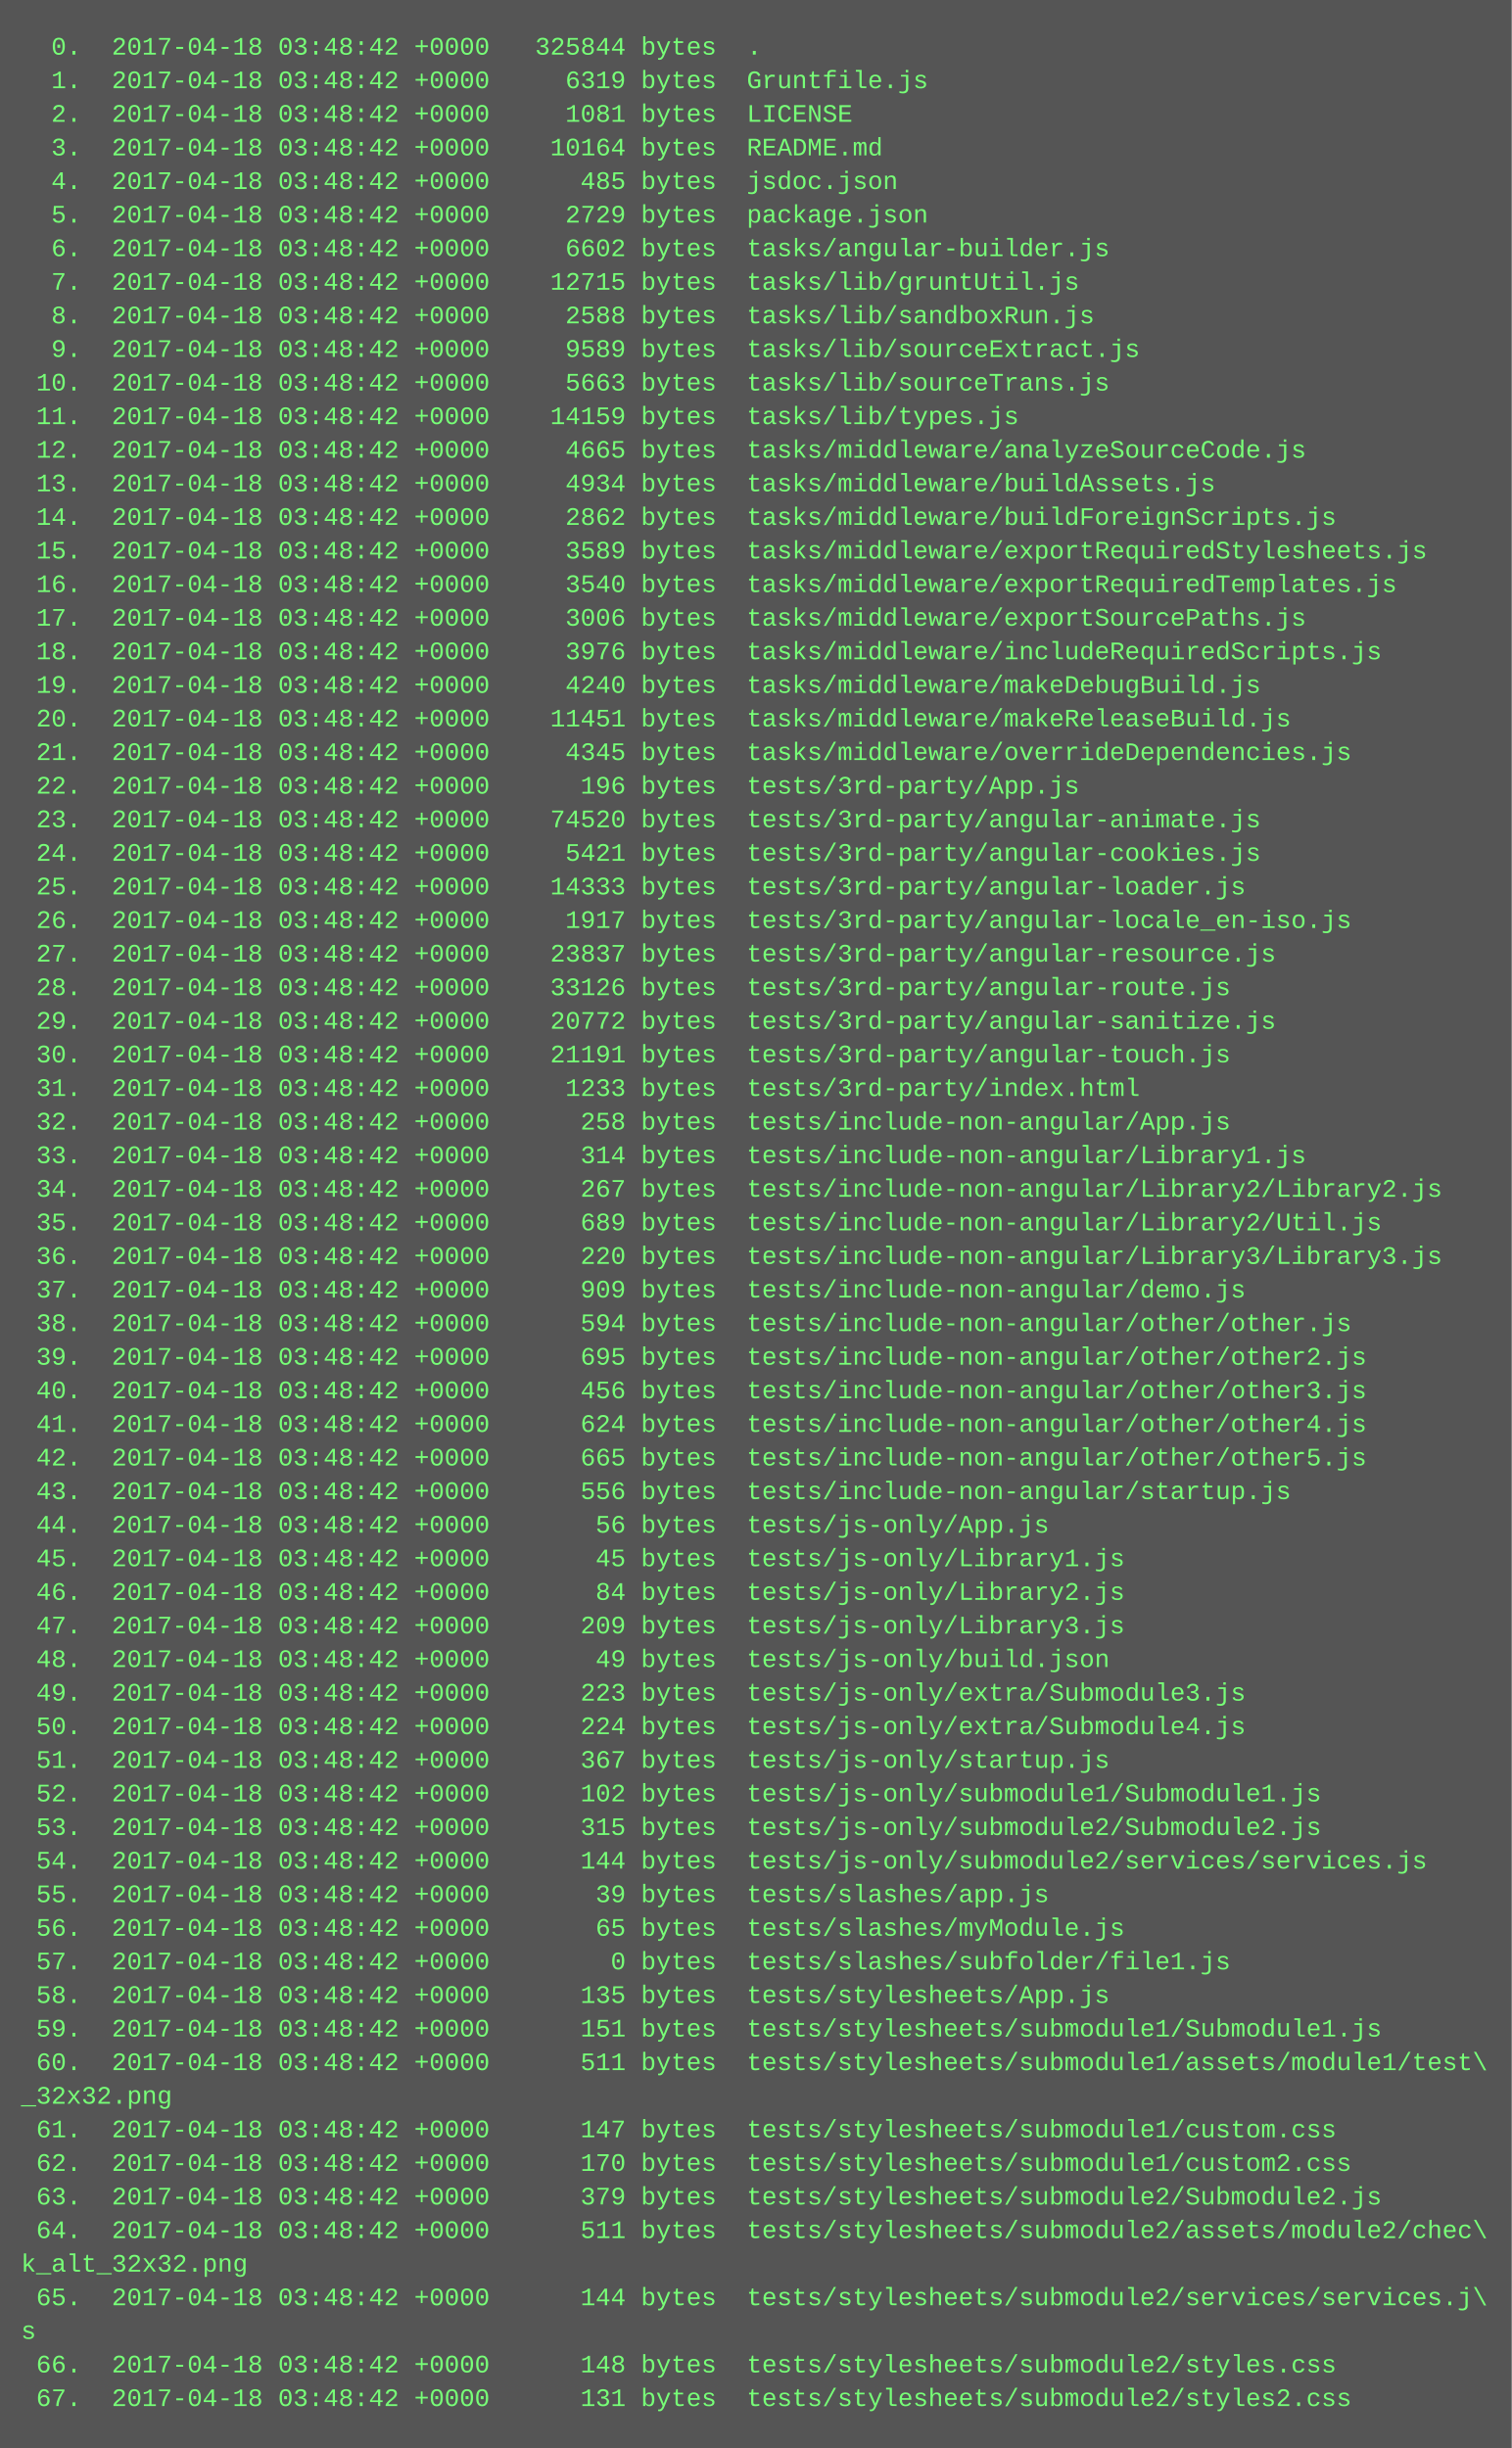
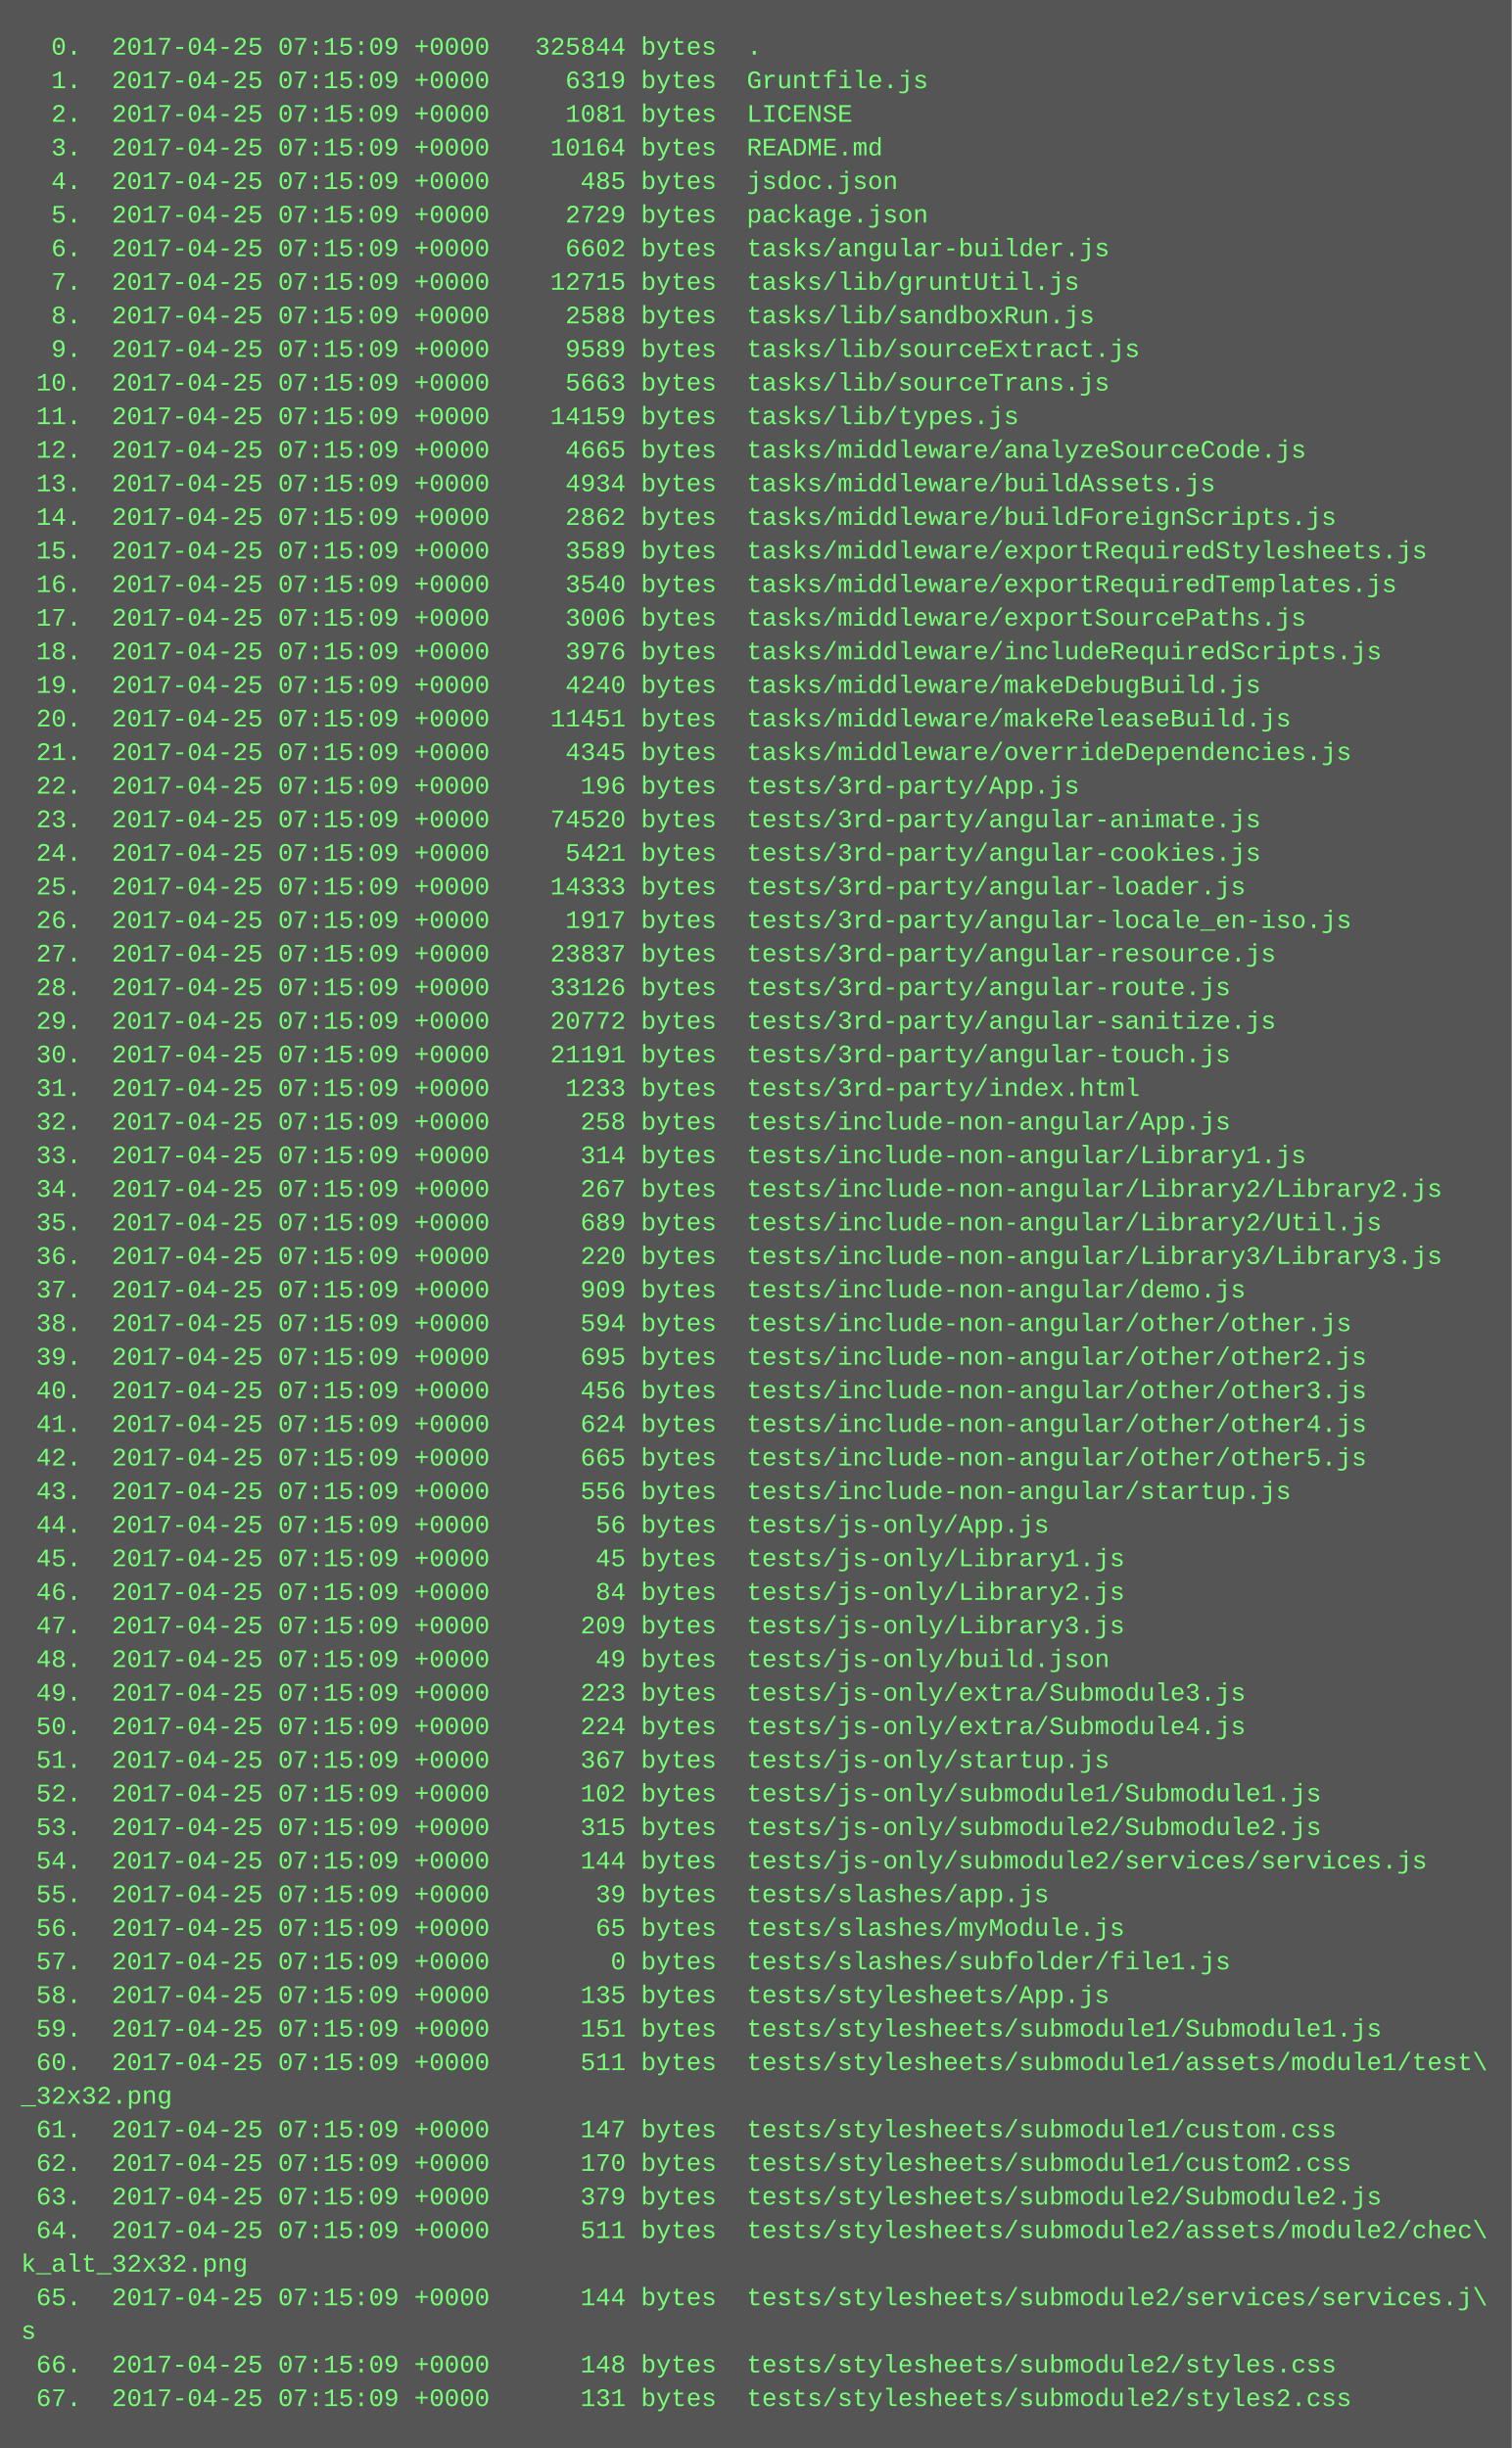
<svg xmlns="http://www.w3.org/2000/svg" height="1166" width="720">
  <rect height="1166" fill="#555" width="720" />
  <text fill="#7f7" font-family="Courier New" font-size="12" xml:space="preserve">
-     <tspan x="10" y="26">  0.  2017-04-18 03:48:42 +0000   325844 bytes  .</tspan>
-     <tspan x="10" y="42">  1.  2017-04-18 03:48:42 +0000     6319 bytes  Gruntfile.js</tspan>
-     <tspan x="10" y="58">  2.  2017-04-18 03:48:42 +0000     1081 bytes  LICENSE</tspan>
-     <tspan x="10" y="74">  3.  2017-04-18 03:48:42 +0000    10164 bytes  README.md</tspan>
-     <tspan x="10" y="90">  4.  2017-04-18 03:48:42 +0000      485 bytes  jsdoc.json</tspan>
-     <tspan x="10" y="106">  5.  2017-04-18 03:48:42 +0000     2729 bytes  package.json</tspan>
-     <tspan x="10" y="122">  6.  2017-04-18 03:48:42 +0000     6602 bytes  tasks/angular-builder.js</tspan>
-     <tspan x="10" y="138">  7.  2017-04-18 03:48:42 +0000    12715 bytes  tasks/lib/gruntUtil.js</tspan>
-     <tspan x="10" y="154">  8.  2017-04-18 03:48:42 +0000     2588 bytes  tasks/lib/sandboxRun.js</tspan>
-     <tspan x="10" y="170">  9.  2017-04-18 03:48:42 +0000     9589 bytes  tasks/lib/sourceExtract.js</tspan>
-     <tspan x="10" y="186"> 10.  2017-04-18 03:48:42 +0000     5663 bytes  tasks/lib/sourceTrans.js</tspan>
-     <tspan x="10" y="202"> 11.  2017-04-18 03:48:42 +0000    14159 bytes  tasks/lib/types.js</tspan>
-     <tspan x="10" y="218"> 12.  2017-04-18 03:48:42 +0000     4665 bytes  tasks/middleware/analyzeSourceCode.js</tspan>
-     <tspan x="10" y="234"> 13.  2017-04-18 03:48:42 +0000     4934 bytes  tasks/middleware/buildAssets.js</tspan>
-     <tspan x="10" y="250"> 14.  2017-04-18 03:48:42 +0000     2862 bytes  tasks/middleware/buildForeignScripts.js</tspan>
-     <tspan x="10" y="266"> 15.  2017-04-18 03:48:42 +0000     3589 bytes  tasks/middleware/exportRequiredStylesheets.js</tspan>
-     <tspan x="10" y="282"> 16.  2017-04-18 03:48:42 +0000     3540 bytes  tasks/middleware/exportRequiredTemplates.js</tspan>
-     <tspan x="10" y="298"> 17.  2017-04-18 03:48:42 +0000     3006 bytes  tasks/middleware/exportSourcePaths.js</tspan>
-     <tspan x="10" y="314"> 18.  2017-04-18 03:48:42 +0000     3976 bytes  tasks/middleware/includeRequiredScripts.js</tspan>
-     <tspan x="10" y="330"> 19.  2017-04-18 03:48:42 +0000     4240 bytes  tasks/middleware/makeDebugBuild.js</tspan>
-     <tspan x="10" y="346"> 20.  2017-04-18 03:48:42 +0000    11451 bytes  tasks/middleware/makeReleaseBuild.js</tspan>
-     <tspan x="10" y="362"> 21.  2017-04-18 03:48:42 +0000     4345 bytes  tasks/middleware/overrideDependencies.js</tspan>
-     <tspan x="10" y="378"> 22.  2017-04-18 03:48:42 +0000      196 bytes  tests/3rd-party/App.js</tspan>
-     <tspan x="10" y="394"> 23.  2017-04-18 03:48:42 +0000    74520 bytes  tests/3rd-party/angular-animate.js</tspan>
-     <tspan x="10" y="410"> 24.  2017-04-18 03:48:42 +0000     5421 bytes  tests/3rd-party/angular-cookies.js</tspan>
-     <tspan x="10" y="426"> 25.  2017-04-18 03:48:42 +0000    14333 bytes  tests/3rd-party/angular-loader.js</tspan>
-     <tspan x="10" y="442"> 26.  2017-04-18 03:48:42 +0000     1917 bytes  tests/3rd-party/angular-locale_en-iso.js</tspan>
-     <tspan x="10" y="458"> 27.  2017-04-18 03:48:42 +0000    23837 bytes  tests/3rd-party/angular-resource.js</tspan>
-     <tspan x="10" y="474"> 28.  2017-04-18 03:48:42 +0000    33126 bytes  tests/3rd-party/angular-route.js</tspan>
-     <tspan x="10" y="490"> 29.  2017-04-18 03:48:42 +0000    20772 bytes  tests/3rd-party/angular-sanitize.js</tspan>
-     <tspan x="10" y="506"> 30.  2017-04-18 03:48:42 +0000    21191 bytes  tests/3rd-party/angular-touch.js</tspan>
-     <tspan x="10" y="522"> 31.  2017-04-18 03:48:42 +0000     1233 bytes  tests/3rd-party/index.html</tspan>
-     <tspan x="10" y="538"> 32.  2017-04-18 03:48:42 +0000      258 bytes  tests/include-non-angular/App.js</tspan>
-     <tspan x="10" y="554"> 33.  2017-04-18 03:48:42 +0000      314 bytes  tests/include-non-angular/Library1.js</tspan>
-     <tspan x="10" y="570"> 34.  2017-04-18 03:48:42 +0000      267 bytes  tests/include-non-angular/Library2/Library2.js</tspan>
-     <tspan x="10" y="586"> 35.  2017-04-18 03:48:42 +0000      689 bytes  tests/include-non-angular/Library2/Util.js</tspan>
-     <tspan x="10" y="602"> 36.  2017-04-18 03:48:42 +0000      220 bytes  tests/include-non-angular/Library3/Library3.js</tspan>
-     <tspan x="10" y="618"> 37.  2017-04-18 03:48:42 +0000      909 bytes  tests/include-non-angular/demo.js</tspan>
-     <tspan x="10" y="634"> 38.  2017-04-18 03:48:42 +0000      594 bytes  tests/include-non-angular/other/other.js</tspan>
-     <tspan x="10" y="650"> 39.  2017-04-18 03:48:42 +0000      695 bytes  tests/include-non-angular/other/other2.js</tspan>
-     <tspan x="10" y="666"> 40.  2017-04-18 03:48:42 +0000      456 bytes  tests/include-non-angular/other/other3.js</tspan>
-     <tspan x="10" y="682"> 41.  2017-04-18 03:48:42 +0000      624 bytes  tests/include-non-angular/other/other4.js</tspan>
-     <tspan x="10" y="698"> 42.  2017-04-18 03:48:42 +0000      665 bytes  tests/include-non-angular/other/other5.js</tspan>
-     <tspan x="10" y="714"> 43.  2017-04-18 03:48:42 +0000      556 bytes  tests/include-non-angular/startup.js</tspan>
-     <tspan x="10" y="730"> 44.  2017-04-18 03:48:42 +0000       56 bytes  tests/js-only/App.js</tspan>
-     <tspan x="10" y="746"> 45.  2017-04-18 03:48:42 +0000       45 bytes  tests/js-only/Library1.js</tspan>
-     <tspan x="10" y="762"> 46.  2017-04-18 03:48:42 +0000       84 bytes  tests/js-only/Library2.js</tspan>
-     <tspan x="10" y="778"> 47.  2017-04-18 03:48:42 +0000      209 bytes  tests/js-only/Library3.js</tspan>
-     <tspan x="10" y="794"> 48.  2017-04-18 03:48:42 +0000       49 bytes  tests/js-only/build.json</tspan>
-     <tspan x="10" y="810"> 49.  2017-04-18 03:48:42 +0000      223 bytes  tests/js-only/extra/Submodule3.js</tspan>
-     <tspan x="10" y="826"> 50.  2017-04-18 03:48:42 +0000      224 bytes  tests/js-only/extra/Submodule4.js</tspan>
-     <tspan x="10" y="842"> 51.  2017-04-18 03:48:42 +0000      367 bytes  tests/js-only/startup.js</tspan>
-     <tspan x="10" y="858"> 52.  2017-04-18 03:48:42 +0000      102 bytes  tests/js-only/submodule1/Submodule1.js</tspan>
-     <tspan x="10" y="874"> 53.  2017-04-18 03:48:42 +0000      315 bytes  tests/js-only/submodule2/Submodule2.js</tspan>
-     <tspan x="10" y="890"> 54.  2017-04-18 03:48:42 +0000      144 bytes  tests/js-only/submodule2/services/services.js</tspan>
-     <tspan x="10" y="906"> 55.  2017-04-18 03:48:42 +0000       39 bytes  tests/slashes/app.js</tspan>
-     <tspan x="10" y="922"> 56.  2017-04-18 03:48:42 +0000       65 bytes  tests/slashes/myModule.js</tspan>
-     <tspan x="10" y="938"> 57.  2017-04-18 03:48:42 +0000        0 bytes  tests/slashes/subfolder/file1.js</tspan>
-     <tspan x="10" y="954"> 58.  2017-04-18 03:48:42 +0000      135 bytes  tests/stylesheets/App.js</tspan>
-     <tspan x="10" y="970"> 59.  2017-04-18 03:48:42 +0000      151 bytes  tests/stylesheets/submodule1/Submodule1.js</tspan>
-     <tspan x="10" y="986"> 60.  2017-04-18 03:48:42 +0000      511 bytes  tests/stylesheets/submodule1/assets/module1/test\</tspan>
+     <tspan x="10" y="26">  0.  2017-04-25 07:15:09 +0000   325844 bytes  .</tspan>
+     <tspan x="10" y="42">  1.  2017-04-25 07:15:09 +0000     6319 bytes  Gruntfile.js</tspan>
+     <tspan x="10" y="58">  2.  2017-04-25 07:15:09 +0000     1081 bytes  LICENSE</tspan>
+     <tspan x="10" y="74">  3.  2017-04-25 07:15:09 +0000    10164 bytes  README.md</tspan>
+     <tspan x="10" y="90">  4.  2017-04-25 07:15:09 +0000      485 bytes  jsdoc.json</tspan>
+     <tspan x="10" y="106">  5.  2017-04-25 07:15:09 +0000     2729 bytes  package.json</tspan>
+     <tspan x="10" y="122">  6.  2017-04-25 07:15:09 +0000     6602 bytes  tasks/angular-builder.js</tspan>
+     <tspan x="10" y="138">  7.  2017-04-25 07:15:09 +0000    12715 bytes  tasks/lib/gruntUtil.js</tspan>
+     <tspan x="10" y="154">  8.  2017-04-25 07:15:09 +0000     2588 bytes  tasks/lib/sandboxRun.js</tspan>
+     <tspan x="10" y="170">  9.  2017-04-25 07:15:09 +0000     9589 bytes  tasks/lib/sourceExtract.js</tspan>
+     <tspan x="10" y="186"> 10.  2017-04-25 07:15:09 +0000     5663 bytes  tasks/lib/sourceTrans.js</tspan>
+     <tspan x="10" y="202"> 11.  2017-04-25 07:15:09 +0000    14159 bytes  tasks/lib/types.js</tspan>
+     <tspan x="10" y="218"> 12.  2017-04-25 07:15:09 +0000     4665 bytes  tasks/middleware/analyzeSourceCode.js</tspan>
+     <tspan x="10" y="234"> 13.  2017-04-25 07:15:09 +0000     4934 bytes  tasks/middleware/buildAssets.js</tspan>
+     <tspan x="10" y="250"> 14.  2017-04-25 07:15:09 +0000     2862 bytes  tasks/middleware/buildForeignScripts.js</tspan>
+     <tspan x="10" y="266"> 15.  2017-04-25 07:15:09 +0000     3589 bytes  tasks/middleware/exportRequiredStylesheets.js</tspan>
+     <tspan x="10" y="282"> 16.  2017-04-25 07:15:09 +0000     3540 bytes  tasks/middleware/exportRequiredTemplates.js</tspan>
+     <tspan x="10" y="298"> 17.  2017-04-25 07:15:09 +0000     3006 bytes  tasks/middleware/exportSourcePaths.js</tspan>
+     <tspan x="10" y="314"> 18.  2017-04-25 07:15:09 +0000     3976 bytes  tasks/middleware/includeRequiredScripts.js</tspan>
+     <tspan x="10" y="330"> 19.  2017-04-25 07:15:09 +0000     4240 bytes  tasks/middleware/makeDebugBuild.js</tspan>
+     <tspan x="10" y="346"> 20.  2017-04-25 07:15:09 +0000    11451 bytes  tasks/middleware/makeReleaseBuild.js</tspan>
+     <tspan x="10" y="362"> 21.  2017-04-25 07:15:09 +0000     4345 bytes  tasks/middleware/overrideDependencies.js</tspan>
+     <tspan x="10" y="378"> 22.  2017-04-25 07:15:09 +0000      196 bytes  tests/3rd-party/App.js</tspan>
+     <tspan x="10" y="394"> 23.  2017-04-25 07:15:09 +0000    74520 bytes  tests/3rd-party/angular-animate.js</tspan>
+     <tspan x="10" y="410"> 24.  2017-04-25 07:15:09 +0000     5421 bytes  tests/3rd-party/angular-cookies.js</tspan>
+     <tspan x="10" y="426"> 25.  2017-04-25 07:15:09 +0000    14333 bytes  tests/3rd-party/angular-loader.js</tspan>
+     <tspan x="10" y="442"> 26.  2017-04-25 07:15:09 +0000     1917 bytes  tests/3rd-party/angular-locale_en-iso.js</tspan>
+     <tspan x="10" y="458"> 27.  2017-04-25 07:15:09 +0000    23837 bytes  tests/3rd-party/angular-resource.js</tspan>
+     <tspan x="10" y="474"> 28.  2017-04-25 07:15:09 +0000    33126 bytes  tests/3rd-party/angular-route.js</tspan>
+     <tspan x="10" y="490"> 29.  2017-04-25 07:15:09 +0000    20772 bytes  tests/3rd-party/angular-sanitize.js</tspan>
+     <tspan x="10" y="506"> 30.  2017-04-25 07:15:09 +0000    21191 bytes  tests/3rd-party/angular-touch.js</tspan>
+     <tspan x="10" y="522"> 31.  2017-04-25 07:15:09 +0000     1233 bytes  tests/3rd-party/index.html</tspan>
+     <tspan x="10" y="538"> 32.  2017-04-25 07:15:09 +0000      258 bytes  tests/include-non-angular/App.js</tspan>
+     <tspan x="10" y="554"> 33.  2017-04-25 07:15:09 +0000      314 bytes  tests/include-non-angular/Library1.js</tspan>
+     <tspan x="10" y="570"> 34.  2017-04-25 07:15:09 +0000      267 bytes  tests/include-non-angular/Library2/Library2.js</tspan>
+     <tspan x="10" y="586"> 35.  2017-04-25 07:15:09 +0000      689 bytes  tests/include-non-angular/Library2/Util.js</tspan>
+     <tspan x="10" y="602"> 36.  2017-04-25 07:15:09 +0000      220 bytes  tests/include-non-angular/Library3/Library3.js</tspan>
+     <tspan x="10" y="618"> 37.  2017-04-25 07:15:09 +0000      909 bytes  tests/include-non-angular/demo.js</tspan>
+     <tspan x="10" y="634"> 38.  2017-04-25 07:15:09 +0000      594 bytes  tests/include-non-angular/other/other.js</tspan>
+     <tspan x="10" y="650"> 39.  2017-04-25 07:15:09 +0000      695 bytes  tests/include-non-angular/other/other2.js</tspan>
+     <tspan x="10" y="666"> 40.  2017-04-25 07:15:09 +0000      456 bytes  tests/include-non-angular/other/other3.js</tspan>
+     <tspan x="10" y="682"> 41.  2017-04-25 07:15:09 +0000      624 bytes  tests/include-non-angular/other/other4.js</tspan>
+     <tspan x="10" y="698"> 42.  2017-04-25 07:15:09 +0000      665 bytes  tests/include-non-angular/other/other5.js</tspan>
+     <tspan x="10" y="714"> 43.  2017-04-25 07:15:09 +0000      556 bytes  tests/include-non-angular/startup.js</tspan>
+     <tspan x="10" y="730"> 44.  2017-04-25 07:15:09 +0000       56 bytes  tests/js-only/App.js</tspan>
+     <tspan x="10" y="746"> 45.  2017-04-25 07:15:09 +0000       45 bytes  tests/js-only/Library1.js</tspan>
+     <tspan x="10" y="762"> 46.  2017-04-25 07:15:09 +0000       84 bytes  tests/js-only/Library2.js</tspan>
+     <tspan x="10" y="778"> 47.  2017-04-25 07:15:09 +0000      209 bytes  tests/js-only/Library3.js</tspan>
+     <tspan x="10" y="794"> 48.  2017-04-25 07:15:09 +0000       49 bytes  tests/js-only/build.json</tspan>
+     <tspan x="10" y="810"> 49.  2017-04-25 07:15:09 +0000      223 bytes  tests/js-only/extra/Submodule3.js</tspan>
+     <tspan x="10" y="826"> 50.  2017-04-25 07:15:09 +0000      224 bytes  tests/js-only/extra/Submodule4.js</tspan>
+     <tspan x="10" y="842"> 51.  2017-04-25 07:15:09 +0000      367 bytes  tests/js-only/startup.js</tspan>
+     <tspan x="10" y="858"> 52.  2017-04-25 07:15:09 +0000      102 bytes  tests/js-only/submodule1/Submodule1.js</tspan>
+     <tspan x="10" y="874"> 53.  2017-04-25 07:15:09 +0000      315 bytes  tests/js-only/submodule2/Submodule2.js</tspan>
+     <tspan x="10" y="890"> 54.  2017-04-25 07:15:09 +0000      144 bytes  tests/js-only/submodule2/services/services.js</tspan>
+     <tspan x="10" y="906"> 55.  2017-04-25 07:15:09 +0000       39 bytes  tests/slashes/app.js</tspan>
+     <tspan x="10" y="922"> 56.  2017-04-25 07:15:09 +0000       65 bytes  tests/slashes/myModule.js</tspan>
+     <tspan x="10" y="938"> 57.  2017-04-25 07:15:09 +0000        0 bytes  tests/slashes/subfolder/file1.js</tspan>
+     <tspan x="10" y="954"> 58.  2017-04-25 07:15:09 +0000      135 bytes  tests/stylesheets/App.js</tspan>
+     <tspan x="10" y="970"> 59.  2017-04-25 07:15:09 +0000      151 bytes  tests/stylesheets/submodule1/Submodule1.js</tspan>
+     <tspan x="10" y="986"> 60.  2017-04-25 07:15:09 +0000      511 bytes  tests/stylesheets/submodule1/assets/module1/test\</tspan>
    <tspan x="10" y="1002">_32x32.png</tspan>
-     <tspan x="10" y="1018"> 61.  2017-04-18 03:48:42 +0000      147 bytes  tests/stylesheets/submodule1/custom.css</tspan>
-     <tspan x="10" y="1034"> 62.  2017-04-18 03:48:42 +0000      170 bytes  tests/stylesheets/submodule1/custom2.css</tspan>
-     <tspan x="10" y="1050"> 63.  2017-04-18 03:48:42 +0000      379 bytes  tests/stylesheets/submodule2/Submodule2.js</tspan>
-     <tspan x="10" y="1066"> 64.  2017-04-18 03:48:42 +0000      511 bytes  tests/stylesheets/submodule2/assets/module2/chec\</tspan>
+     <tspan x="10" y="1018"> 61.  2017-04-25 07:15:09 +0000      147 bytes  tests/stylesheets/submodule1/custom.css</tspan>
+     <tspan x="10" y="1034"> 62.  2017-04-25 07:15:09 +0000      170 bytes  tests/stylesheets/submodule1/custom2.css</tspan>
+     <tspan x="10" y="1050"> 63.  2017-04-25 07:15:09 +0000      379 bytes  tests/stylesheets/submodule2/Submodule2.js</tspan>
+     <tspan x="10" y="1066"> 64.  2017-04-25 07:15:09 +0000      511 bytes  tests/stylesheets/submodule2/assets/module2/chec\</tspan>
    <tspan x="10" y="1082">k_alt_32x32.png</tspan>
-     <tspan x="10" y="1098"> 65.  2017-04-18 03:48:42 +0000      144 bytes  tests/stylesheets/submodule2/services/services.j\</tspan>
+     <tspan x="10" y="1098"> 65.  2017-04-25 07:15:09 +0000      144 bytes  tests/stylesheets/submodule2/services/services.j\</tspan>
    <tspan x="10" y="1114">s</tspan>
-     <tspan x="10" y="1130"> 66.  2017-04-18 03:48:42 +0000      148 bytes  tests/stylesheets/submodule2/styles.css</tspan>
-     <tspan x="10" y="1146"> 67.  2017-04-18 03:48:42 +0000      131 bytes  tests/stylesheets/submodule2/styles2.css</tspan>
+     <tspan x="10" y="1130"> 66.  2017-04-25 07:15:09 +0000      148 bytes  tests/stylesheets/submodule2/styles.css</tspan>
+     <tspan x="10" y="1146"> 67.  2017-04-25 07:15:09 +0000      131 bytes  tests/stylesheets/submodule2/styles2.css</tspan>
  </text>
</svg>
